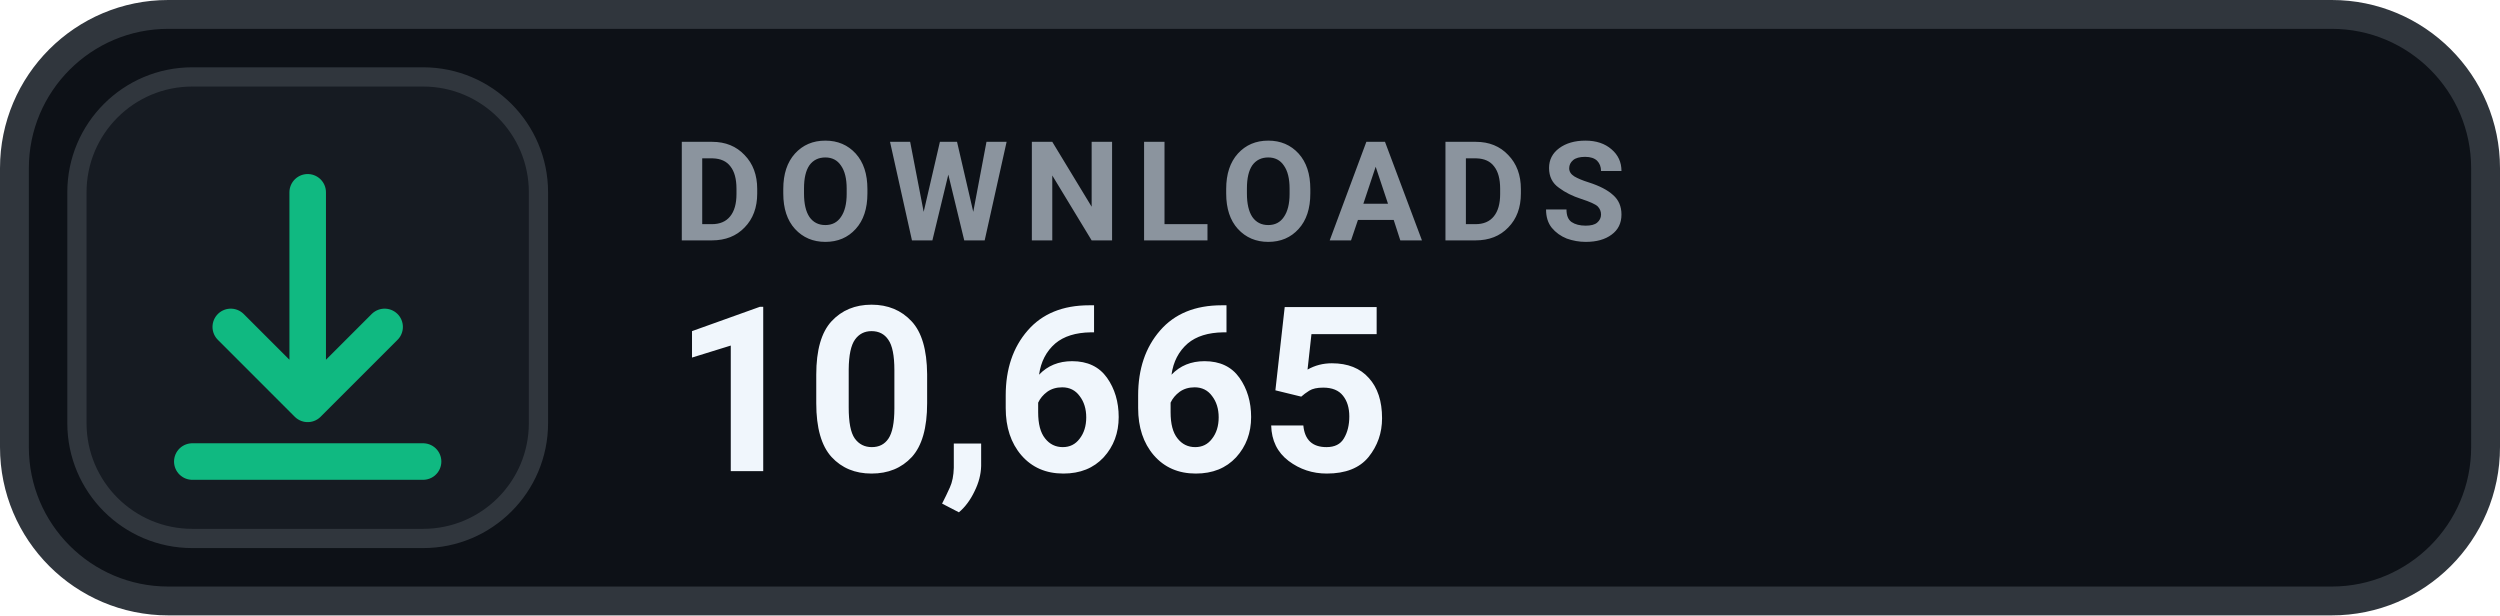
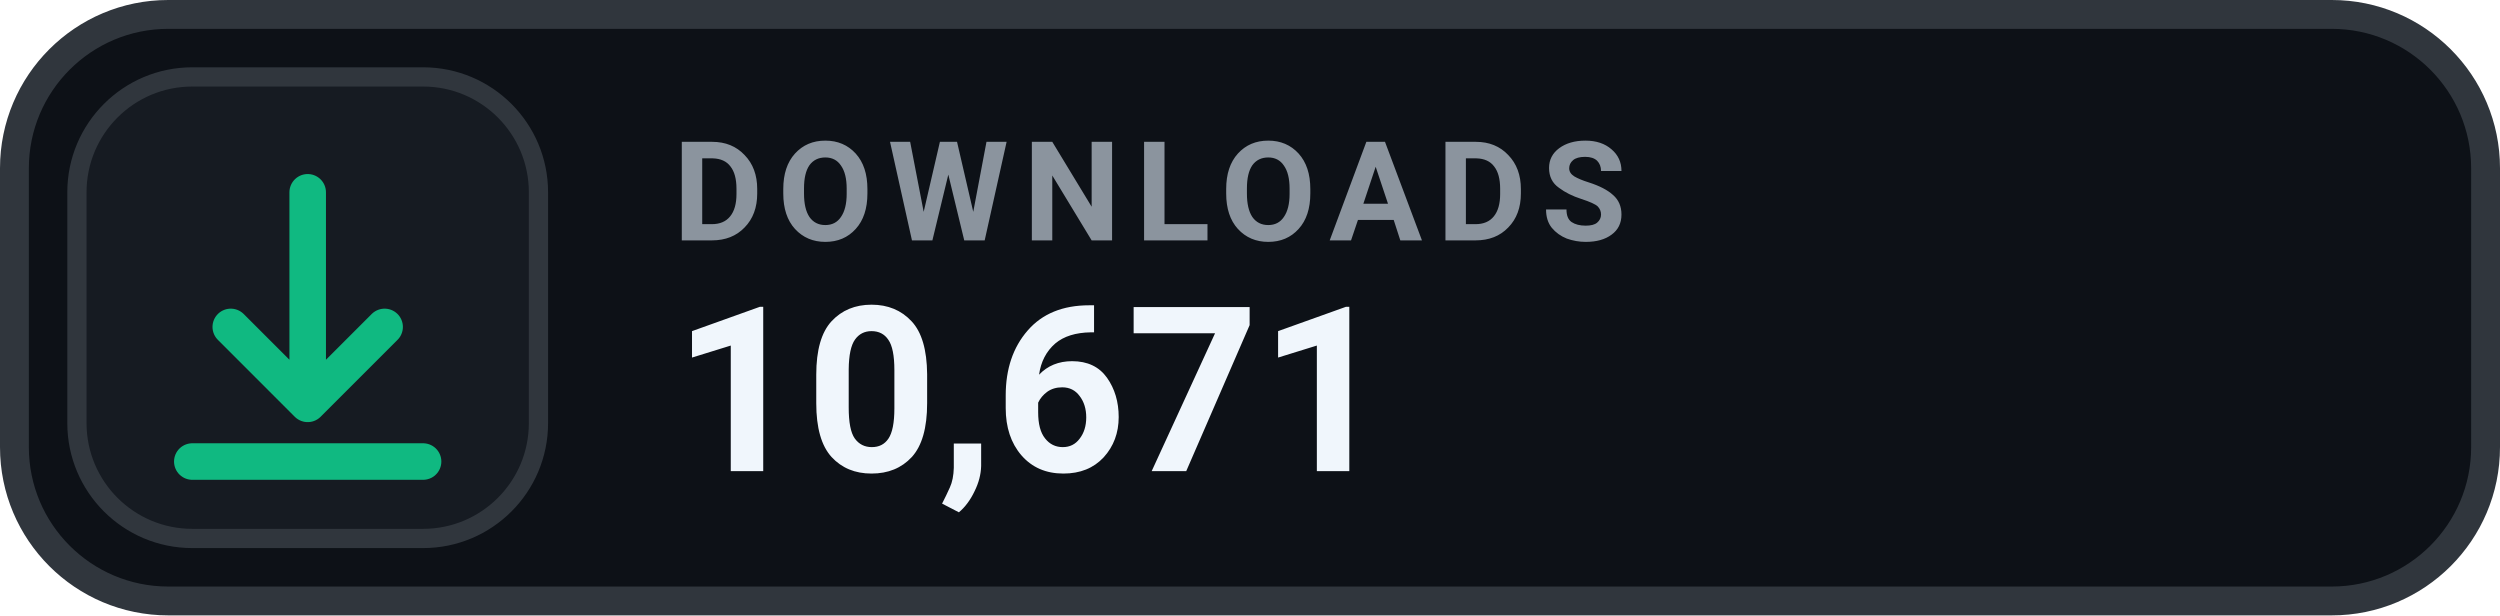
- <svg xmlns="http://www.w3.org/2000/svg" width="130" height="32" viewBox="0 0 130 32" role="img" aria-label="DOWNLOADS 10,665">
+ <svg xmlns="http://www.w3.org/2000/svg" width="130" height="32" viewBox="0 0 130 32" role="img" aria-label="DOWNLOADS 10,671">
  <rect x=".75" y=".75" width="128.5" height="30.5" rx="8" fill="#0D1117" stroke="#30363D" stroke-width="1.5" />
  <rect x="4" y="4" width="24" height="24" rx="6" fill="#161B22" stroke="#30363D" stroke-width="1" />
  <g transform="translate(16 16)" style="color:#10B981;">
    <path d="M0 -6 v11 m0 0 l4 -4 m-4 4 l-4 -4 M-6 8 h12" fill="none" stroke="currentColor" stroke-width="1.9" stroke-linecap="round" stroke-linejoin="round" />
  </g>
  <text x="35" y="12.5" fill="#8B949E" font-family="-apple-system,BlinkMacSystemFont,'Segoe UI',Roboto,Helvetica,Arial,sans-serif" font-size="7.2" font-weight="700" letter-spacing=".75">DOWNLOADS</text>
-   <text x="35" y="24.5" fill="#F0F6FC" font-family="-apple-system,BlinkMacSystemFont,'Segoe UI',Roboto,Helvetica,Arial,sans-serif" font-size="12" font-weight="700">10,665</text>
+   <text x="35" y="24.5" fill="#F0F6FC" font-family="-apple-system,BlinkMacSystemFont,'Segoe UI',Roboto,Helvetica,Arial,sans-serif" font-size="12" font-weight="700">10,671</text>
</svg>
